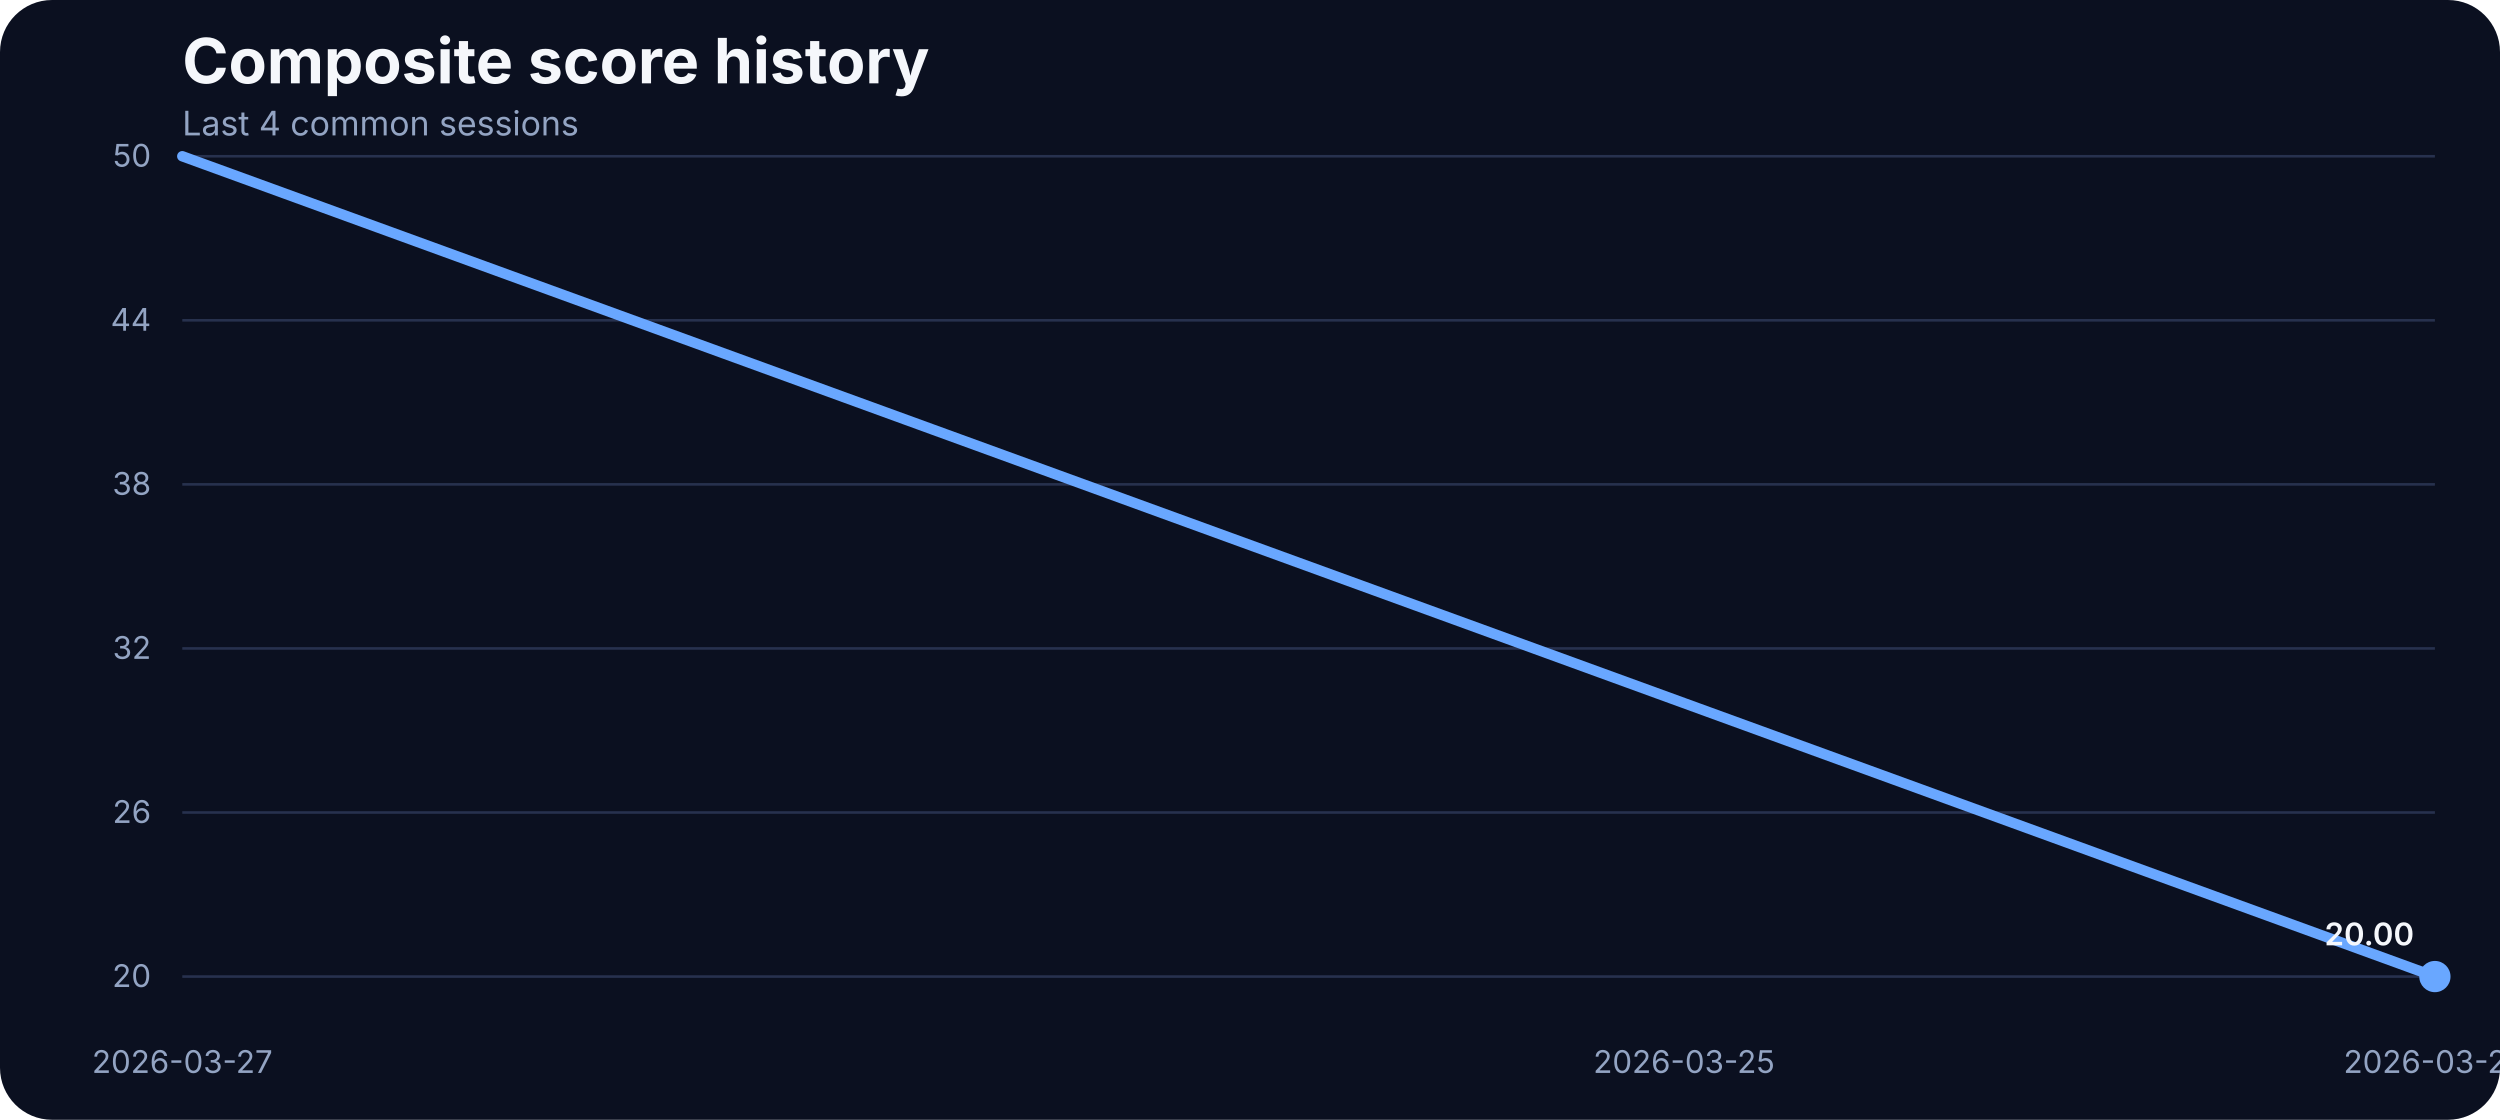
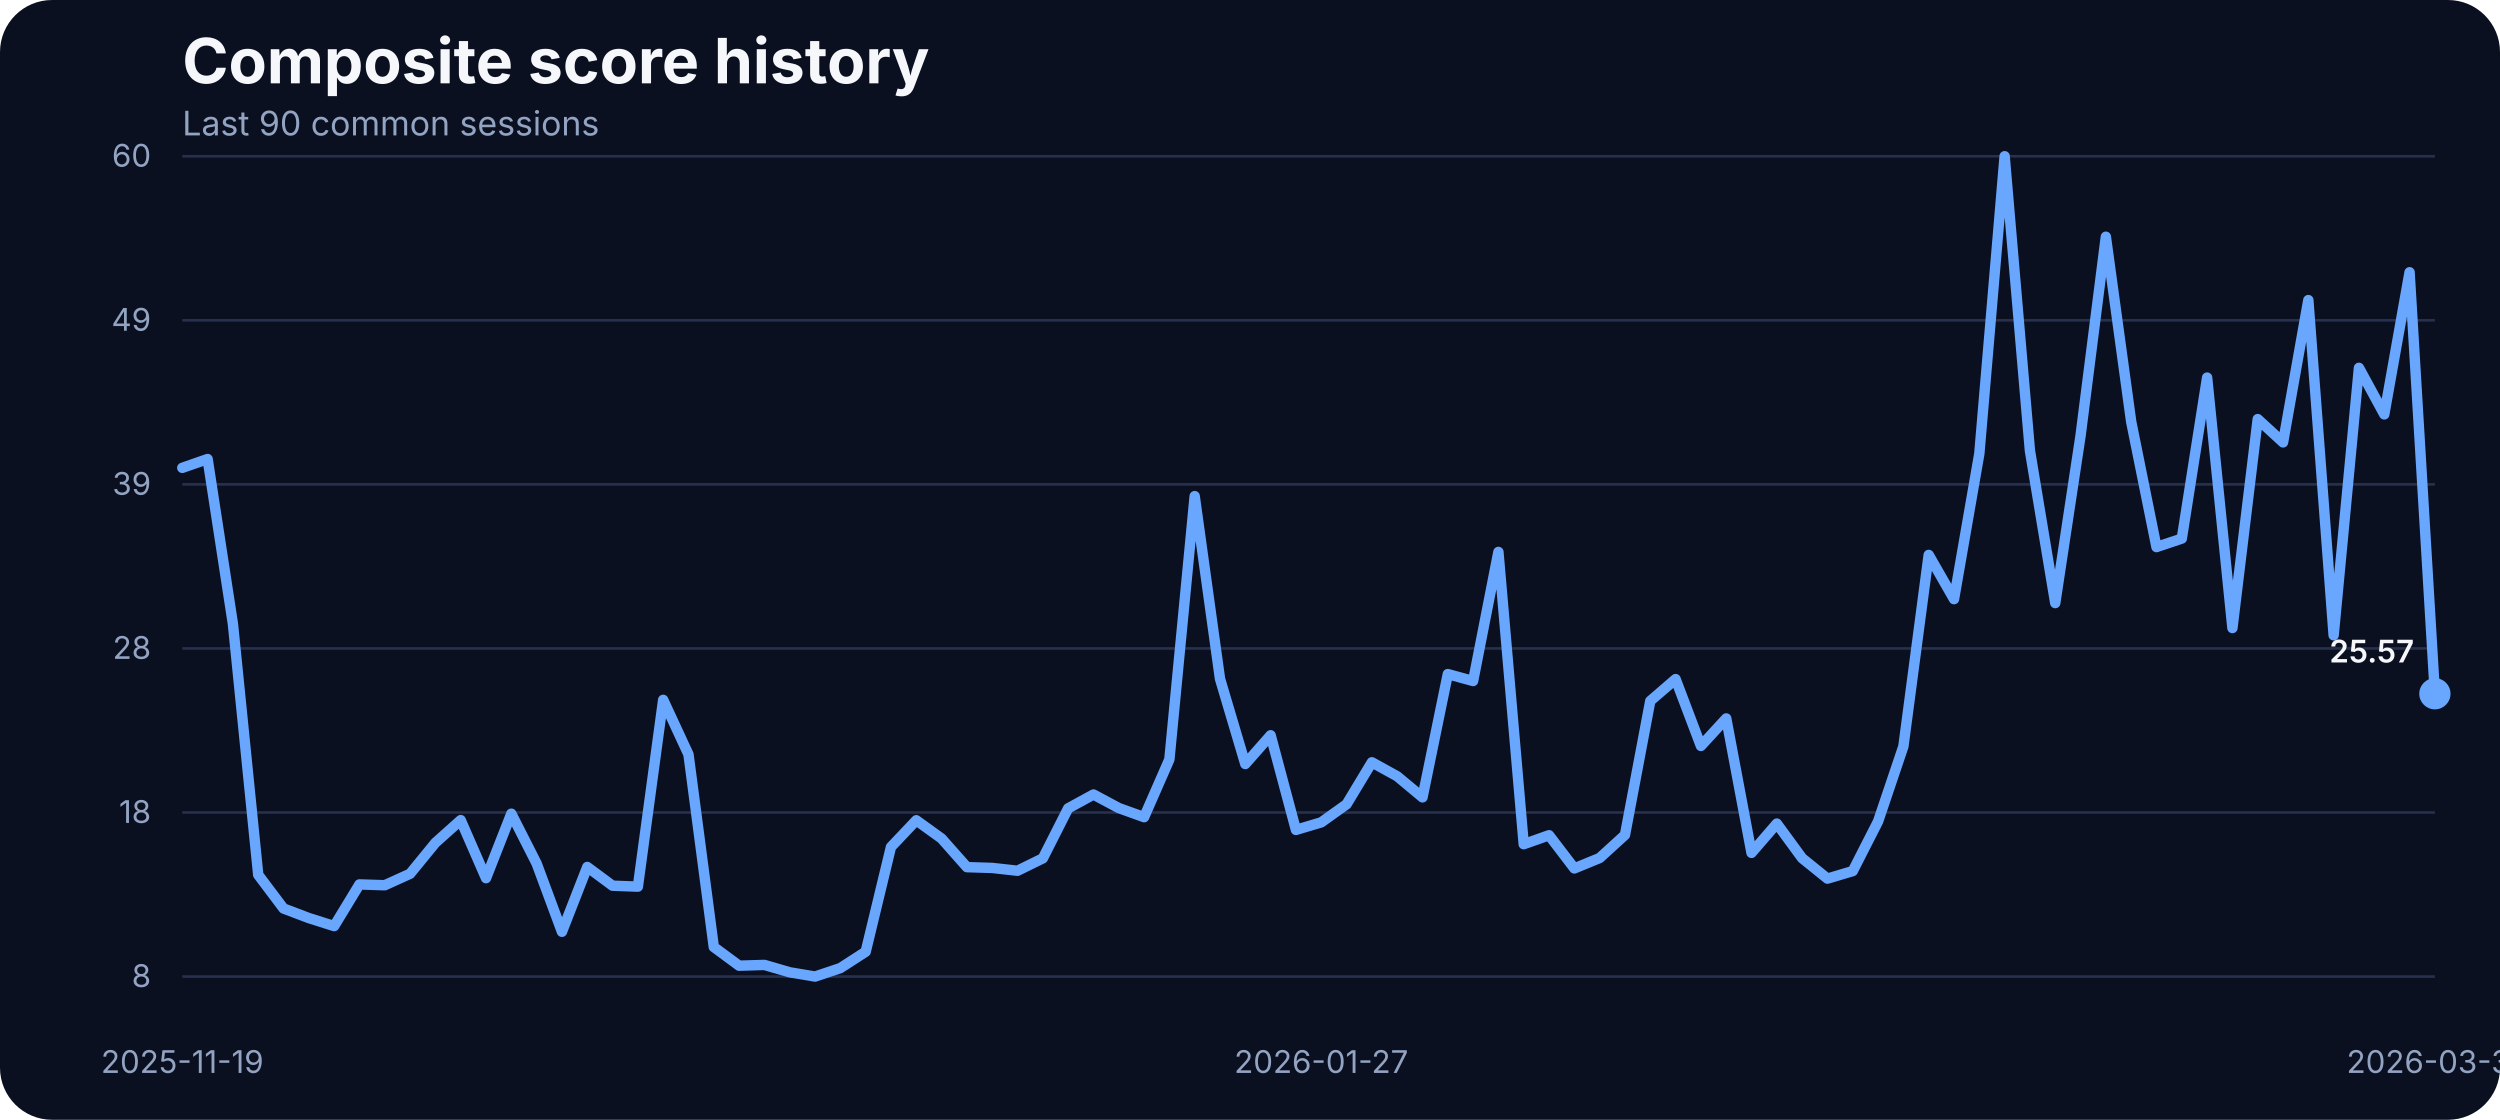
<svg xmlns="http://www.w3.org/2000/svg" width="960" height="430" viewBox="0 0 960 430" role="img" aria-label="Composite score history">
  <rect width="100%" height="100%" fill="#0b1020" rx="20" />
  <text x="70" y="32" fill="#f5f7fb" font-family="Inter, Arial, sans-serif" font-size="24" font-weight="700">Composite score history</text>
-   <text x="70" y="52" fill="#93a4c3" font-family="Inter, Arial, sans-serif" font-size="13">Last 4 common sessions</text>
+   <text x="70" y="52" fill="#93a4c3" font-family="Inter, Arial, sans-serif" font-size="13">Last 90 common sessions</text>
  <line x1="70" x2="935" y1="375.00" y2="375.00" stroke="#27314e" stroke-width="1" />
-   <text x="58" y="379.00" text-anchor="end" fill="#93a4c3" font-family="Inter, Arial, sans-serif" font-size="12">20</text>
+   <text x="58" y="379.00" text-anchor="end" fill="#93a4c3" font-family="Inter, Arial, sans-serif" font-size="12">8</text>
  <line x1="70" x2="935" y1="312.00" y2="312.00" stroke="#27314e" stroke-width="1" />
-   <text x="58" y="316.00" text-anchor="end" fill="#93a4c3" font-family="Inter, Arial, sans-serif" font-size="12">26</text>
+   <text x="58" y="316.00" text-anchor="end" fill="#93a4c3" font-family="Inter, Arial, sans-serif" font-size="12">18</text>
  <line x1="70" x2="935" y1="249.00" y2="249.00" stroke="#27314e" stroke-width="1" />
-   <text x="58" y="253.00" text-anchor="end" fill="#93a4c3" font-family="Inter, Arial, sans-serif" font-size="12">32</text>
+   <text x="58" y="253.00" text-anchor="end" fill="#93a4c3" font-family="Inter, Arial, sans-serif" font-size="12">28</text>
  <line x1="70" x2="935" y1="186.00" y2="186.00" stroke="#27314e" stroke-width="1" />
-   <text x="58" y="190.00" text-anchor="end" fill="#93a4c3" font-family="Inter, Arial, sans-serif" font-size="12">38</text>
+   <text x="58" y="190.00" text-anchor="end" fill="#93a4c3" font-family="Inter, Arial, sans-serif" font-size="12">39</text>
  <line x1="70" x2="935" y1="123.00" y2="123.00" stroke="#27314e" stroke-width="1" />
-   <text x="58" y="127.00" text-anchor="end" fill="#93a4c3" font-family="Inter, Arial, sans-serif" font-size="12">44</text>
+   <text x="58" y="127.00" text-anchor="end" fill="#93a4c3" font-family="Inter, Arial, sans-serif" font-size="12">49</text>
  <line x1="70" x2="935" y1="60.00" y2="60.00" stroke="#27314e" stroke-width="1" />
-   <text x="58" y="64.00" text-anchor="end" fill="#93a4c3" font-family="Inter, Arial, sans-serif" font-size="12">50</text>
-   <text x="70.00" y="412" text-anchor="middle" fill="#93a4c3" font-family="Inter, Arial, sans-serif" font-size="12">2026-03-27</text>
-   <text x="646.67" y="412" text-anchor="middle" fill="#93a4c3" font-family="Inter, Arial, sans-serif" font-size="12">2026-03-25</text>
-   <text x="935.00" y="412" text-anchor="middle" fill="#93a4c3" font-family="Inter, Arial, sans-serif" font-size="12">2026-03-24</text>
-   <path d="M 70.00 60.00 L 358.33 165.00 L 646.67 270.00 L 935.00 375.00" fill="none" stroke="#69a7ff" stroke-width="4" stroke-linecap="round" stroke-linejoin="round" />
-   <circle cx="935.00" cy="375.00" r="6" fill="#69a7ff" />
-   <text x="927.00" y="363.00" text-anchor="end" fill="#f5f7fb" font-family="Inter, Arial, sans-serif" font-size="12" font-weight="600">20.00</text>
+   <text x="58" y="64.00" text-anchor="end" fill="#93a4c3" font-family="Inter, Arial, sans-serif" font-size="12">60</text>
+   <text x="70.00" y="412" text-anchor="middle" fill="#93a4c3" font-family="Inter, Arial, sans-serif" font-size="12">2025-11-19</text>
+   <text x="507.36" y="412" text-anchor="middle" fill="#93a4c3" font-family="Inter, Arial, sans-serif" font-size="12">2026-01-27</text>
+   <text x="935.00" y="412" text-anchor="middle" fill="#93a4c3" font-family="Inter, Arial, sans-serif" font-size="12">2026-03-31</text>
+   <path d="M 70.00 179.65 L 79.72 176.27 L 89.44 239.59 L 99.16 335.94 L 108.88 348.86 L 118.60 352.54 L 128.31 355.62 L 138.03 339.62 L 147.75 339.93 L 157.47 335.52 L 167.19 323.63 L 176.91 314.93 L 186.63 337.21 L 196.35 312.46 L 206.07 331.60 L 215.79 357.80 L 225.51 332.92 L 235.22 340.11 L 244.94 340.47 L 254.66 268.75 L 264.38 289.70 L 274.10 363.65 L 283.82 370.83 L 293.54 370.53 L 303.26 373.37 L 312.98 375.00 L 322.70 371.74 L 332.42 365.46 L 342.13 325.26 L 351.85 314.99 L 361.57 322.00 L 371.29 332.98 L 381.01 333.29 L 390.73 334.37 L 400.45 329.60 L 410.17 310.41 L 419.89 305.09 L 429.61 310.29 L 439.33 313.79 L 449.04 291.63 L 458.76 190.52 L 468.48 260.66 L 478.20 293.38 L 487.92 282.34 L 497.64 318.68 L 507.36 315.78 L 517.08 308.84 L 526.80 292.72 L 536.52 298.09 L 546.24 306.18 L 555.96 258.85 L 565.67 261.51 L 575.39 211.95 L 585.11 324.17 L 594.83 320.73 L 604.55 333.47 L 614.27 329.48 L 623.99 320.61 L 633.71 269.17 L 643.43 260.78 L 653.15 286.44 L 662.87 275.88 L 672.58 327.49 L 682.30 316.26 L 692.02 329.54 L 701.74 337.39 L 711.46 334.49 L 721.18 315.42 L 730.90 286.62 L 740.62 213.09 L 750.34 230.06 L 760.06 174.22 L 769.78 60.00 L 779.49 173.07 L 789.21 231.57 L 798.93 167.33 L 808.65 90.91 L 818.37 161.90 L 828.09 210.07 L 837.81 206.81 L 847.53 145.00 L 857.25 241.16 L 866.97 160.94 L 876.69 169.87 L 886.40 115.24 L 896.12 243.94 L 905.84 141.26 L 915.56 159.12 L 925.28 104.55 L 935.00 266.40" fill="none" stroke="#69a7ff" stroke-width="4" stroke-linecap="round" stroke-linejoin="round" />
+   <circle cx="935.00" cy="266.40" r="6" fill="#69a7ff" />
+   <text x="927.00" y="254.40" text-anchor="end" fill="#f5f7fb" font-family="Inter, Arial, sans-serif" font-size="12" font-weight="600">25.57</text>
</svg>
